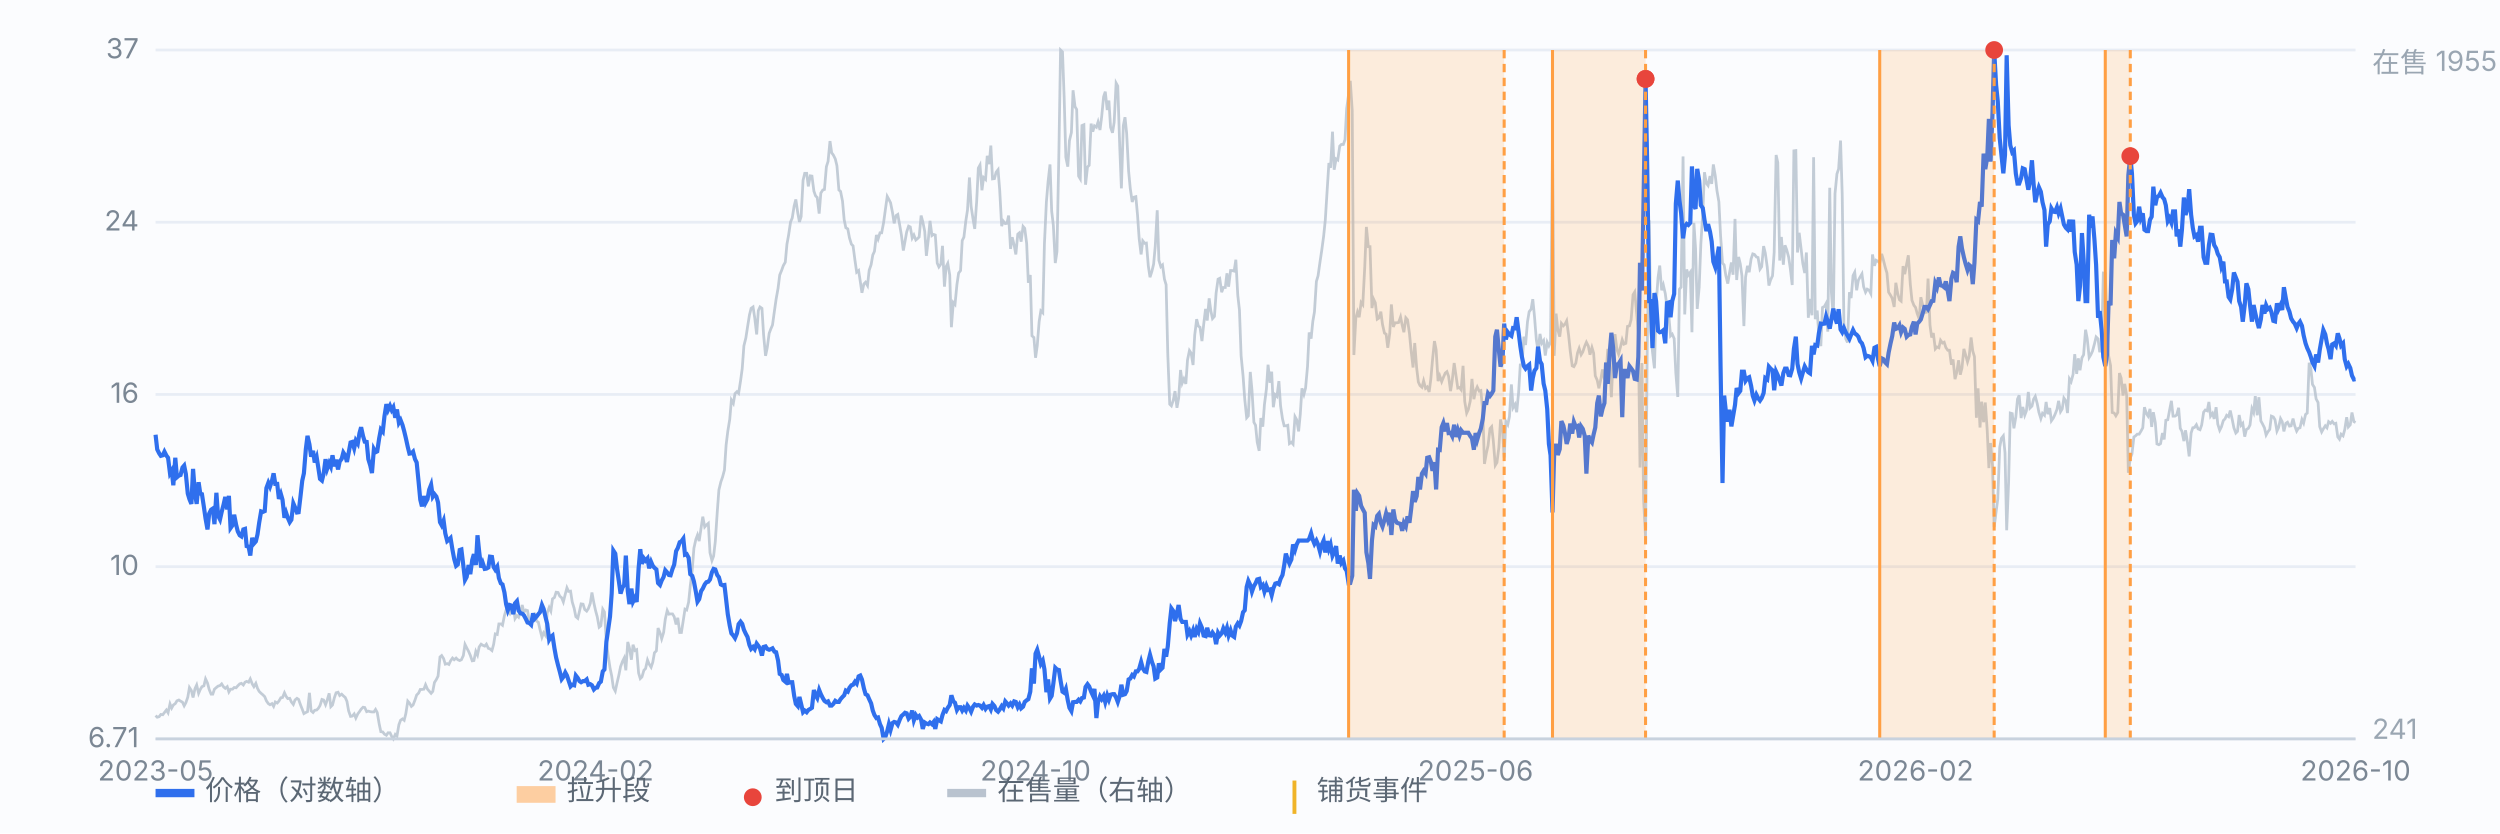
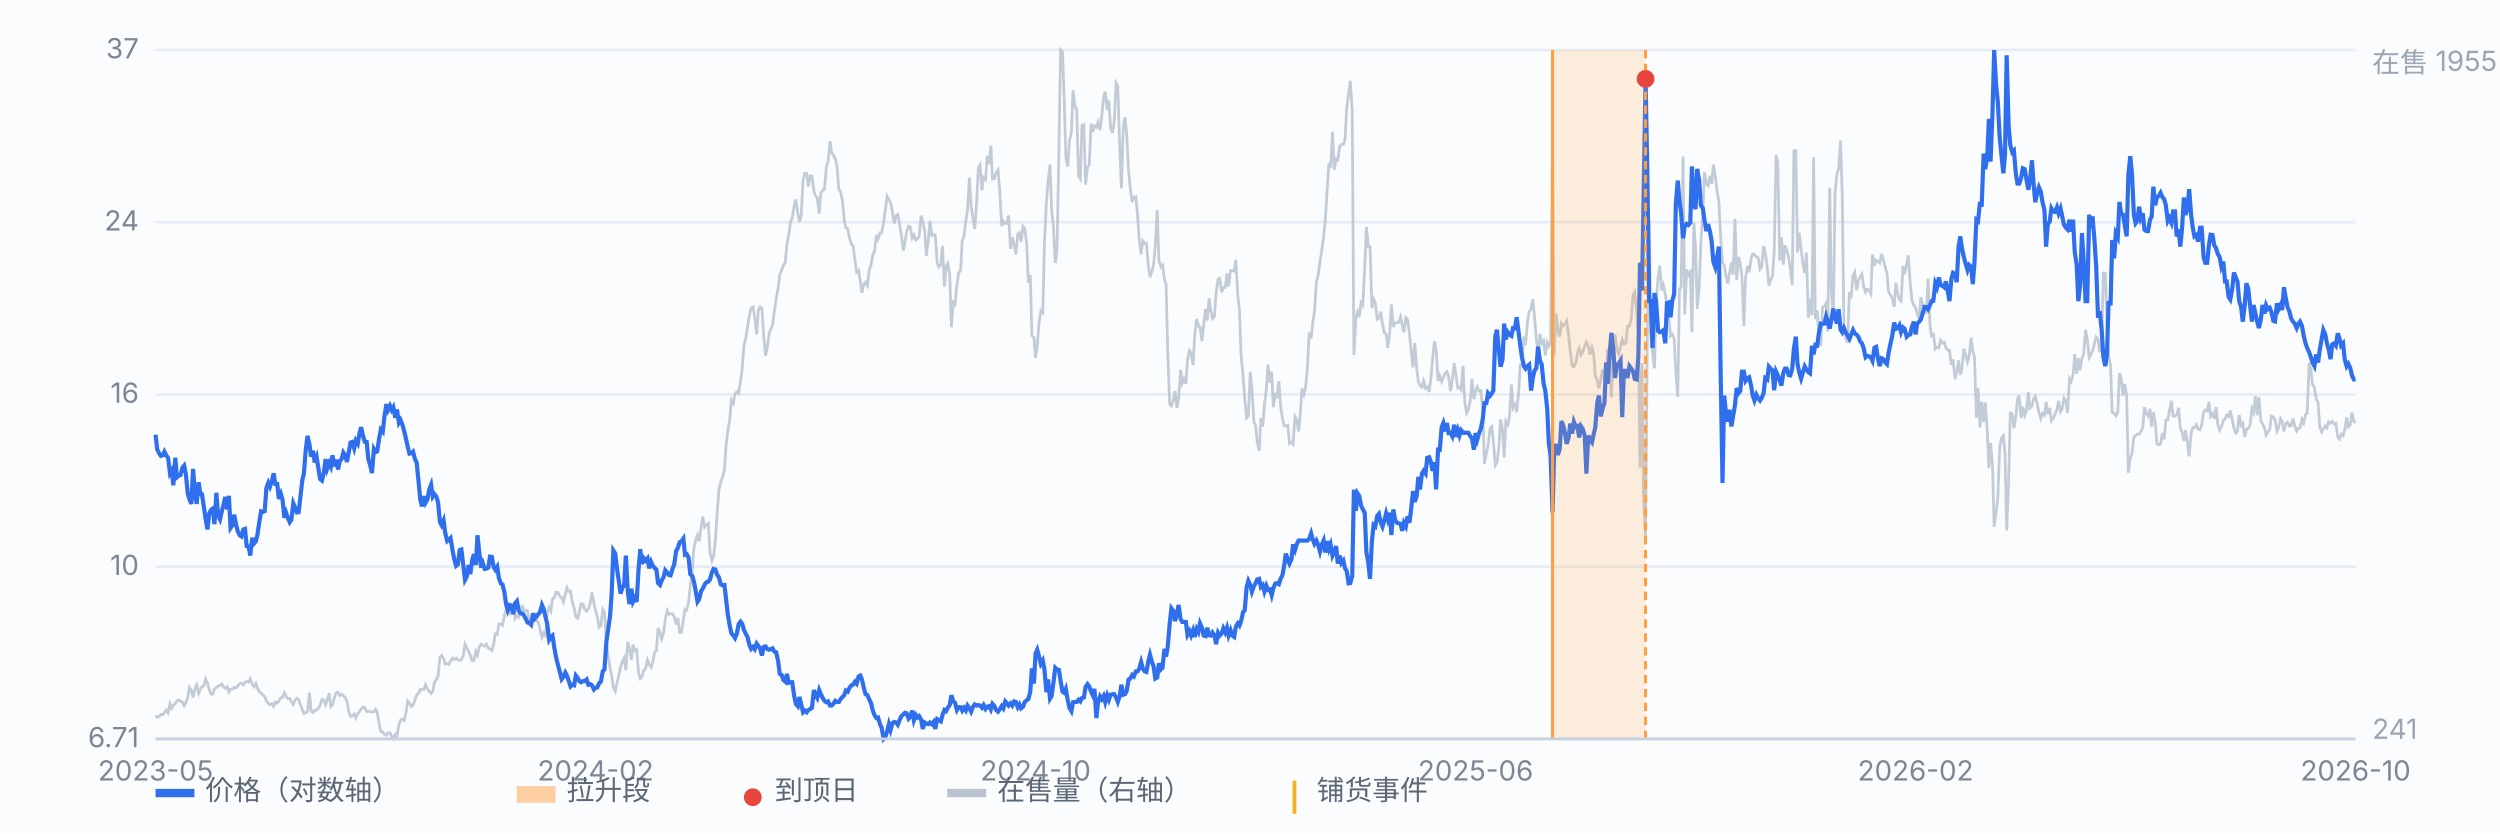
<svg xmlns="http://www.w3.org/2000/svg" viewBox="0 0 900 300" preserveAspectRatio="xMidYMid meet" style="width:100%;max-width:900px;height:auto;display:block" font-family="-apple-system,Segoe UI,Microsoft YaHei,sans-serif" font-size="10">
  <rect x="0" y="0" width="900" height="300" fill="#fbfcfe" />
  <line x1="56" y1="266.0" x2="848" y2="266.0" stroke="#e8edf5" stroke-width="1" />
  <text x="50" y="269.0" text-anchor="end" fill="#7b8794">6.71</text>
  <line x1="56" y1="204.0" x2="848" y2="204.0" stroke="#e8edf5" stroke-width="1" />
  <text x="50" y="207.0" text-anchor="end" fill="#7b8794">10</text>
  <line x1="56" y1="142.0" x2="848" y2="142.0" stroke="#e8edf5" stroke-width="1" />
  <text x="50" y="145.0" text-anchor="end" fill="#7b8794">16</text>
  <line x1="56" y1="80.0" x2="848" y2="80.0" stroke="#e8edf5" stroke-width="1" />
  <text x="50" y="83.0" text-anchor="end" fill="#7b8794">24</text>
  <line x1="56" y1="18.0" x2="848" y2="18.0" stroke="#e8edf5" stroke-width="1" />
  <text x="50" y="21.0" text-anchor="end" fill="#7b8794">37</text>
  <path d="M56.0 257.6 L56.6 258.2 L57.3 258.0 L57.9 257.2 L58.6 257.3 L59.2 256.5 L59.9 255.6 L60.5 256.6 L61.2 253.4 L61.8 254.9 L62.4 253.8 L63.1 253.3 L63.7 252.3 L64.4 252.0 L65.0 252.4 L65.7 252.8 L66.3 254.1 L66.9 253.0 L67.6 251.0 L68.2 247.5 L68.9 248.6 L69.5 251.1 L70.2 247.9 L70.8 246.6 L71.5 249.6 L72.1 248.2 L72.7 247.2 L73.4 246.9 L74.0 244.4 L74.7 245.9 L75.3 248.2 L76.0 249.9 L76.6 249.9 L77.2 248.1 L77.9 247.5 L78.5 247.0 L79.2 246.8 L79.8 246.2 L80.5 247.3 L81.1 247.8 L81.8 247.2 L82.4 249.1 L83.0 248.1 L83.7 248.1 L84.3 247.5 L85.0 247.6 L85.6 246.9 L86.3 246.2 L86.9 246.0 L87.6 246.6 L88.2 245.6 L88.8 245.3 L89.5 245.6 L90.1 244.4 L90.8 246.2 L91.4 247.2 L92.1 246.0 L92.7 247.8 L93.3 248.9 L94.0 249.6 L94.6 250.1 L95.3 250.8 L95.9 252.3 L96.6 253.3 L97.2 253.7 L97.9 253.3 L98.5 254.3 L99.1 252.7 L99.8 253.1 L100.4 252.4 L101.1 251.2 L101.7 251.1 L102.4 249.4 L103.0 250.7 L103.6 251.5 L104.3 251.4 L104.9 252.7 L105.6 253.6 L106.2 252.0 L106.9 251.4 L107.5 251.8 L108.2 253.8 L108.8 255.3 L109.4 256.9 L110.1 256.5 L110.7 256.2 L111.4 249.4 L112.0 255.9 L112.7 256.5 L113.3 255.7 L114.0 255.6 L114.6 255.0 L115.2 254.0 L115.9 251.8 L116.5 252.0 L117.2 253.7 L117.8 252.0 L118.5 249.6 L119.1 254.4 L119.7 253.8 L120.4 251.1 L121.0 249.4 L121.7 249.2 L122.3 250.4 L123.0 249.9 L123.6 250.5 L124.3 251.1 L124.9 252.5 L125.5 255.9 L126.2 257.9 L126.8 257.8 L127.5 257.0 L128.1 258.5 L128.8 257.0 L129.4 256.2 L130.0 255.3 L130.7 254.6 L131.3 254.7 L132.0 256.2 L132.6 256.0 L133.3 256.2 L133.9 256.3 L134.6 256.3 L135.2 255.4 L135.8 256.5 L136.5 260.6 L137.1 263.4 L137.8 263.5 L138.4 264.3 L139.1 264.7 L139.7 263.8 L140.4 263.8 L141.0 265.1 L141.6 266.0 L142.3 264.4 L142.9 265.0 L143.6 260.9 L144.2 259.3 L144.9 258.8 L145.5 259.3 L146.1 256.9 L146.8 252.4 L147.4 253.1 L148.1 254.3 L148.7 253.8 L149.4 252.0 L150.0 250.2 L150.7 249.5 L151.3 248.2 L151.9 248.2 L152.6 248.1 L153.2 246.5 L153.9 248.1 L154.5 248.8 L155.2 249.6 L155.8 248.9 L156.4 245.7 L157.1 244.6 L157.7 243.4 L158.4 236.5 L159.0 236.0 L159.7 237.1 L160.3 239.1 L161.0 238.9 L161.6 239.2 L162.2 237.9 L162.9 236.9 L163.5 237.5 L164.2 236.9 L164.8 237.5 L165.5 237.8 L166.1 237.5 L166.8 236.0 L167.4 232.0 L168.0 233.2 L168.7 234.5 L169.3 235.9 L170.0 237.9 L170.6 237.8 L171.3 234.5 L171.9 235.8 L172.5 232.9 L173.2 231.9 L173.8 232.3 L174.5 232.6 L175.1 231.9 L175.8 233.4 L176.4 233.6 L177.1 234.2 L177.7 232.0 L178.3 228.2 L179.0 228.4 L179.6 224.6 L180.3 224.6 L180.9 225.1 L181.6 221.6 L182.2 219.6 L182.8 220.1 L183.5 220.9 L184.1 218.8 L184.8 218.5 L185.4 222.7 L186.1 221.6 L186.7 222.2 L187.4 220.0 L188.0 217.8 L188.6 220.4 L189.3 219.6 L189.9 219.8 L190.6 224.0 L191.2 224.6 L191.9 222.3 L192.5 221.4 L193.2 223.6 L193.8 224.0 L194.4 226.6 L195.1 229.4 L195.7 227.8 L196.4 228.8 L197.0 220.6 L197.7 218.7 L198.3 220.0 L198.9 215.6 L199.6 215.1 L200.2 213.2 L200.9 213.3 L201.5 214.6 L202.2 215.2 L202.8 216.7 L203.5 213.9 L204.1 211.6 L204.7 212.9 L205.4 212.8 L206.0 216.7 L206.7 219.0 L207.3 222.0 L208.0 222.6 L208.6 220.1 L209.2 217.4 L209.9 217.5 L210.5 219.4 L211.2 220.0 L211.8 219.1 L212.5 217.2 L213.1 213.3 L213.8 217.1 L214.4 219.8 L215.0 222.0 L215.7 225.8 L216.3 225.3 L217.0 219.3 L217.6 220.3 L218.3 231.0 L218.9 235.8 L219.6 240.4 L220.2 243.3 L220.8 247.5 L221.5 248.8 L222.1 246.0 L222.8 243.0 L223.4 240.0 L224.1 238.1 L224.7 236.9 L225.3 241.3 L226.0 231.1 L226.6 233.3 L227.3 237.5 L227.9 232.1 L228.6 234.2 L229.2 233.9 L229.9 242.3 L230.5 244.3 L231.1 243.7 L231.8 241.3 L232.4 240.7 L233.1 237.6 L233.7 239.1 L234.4 240.2 L235.0 238.4 L235.6 235.0 L236.3 234.3 L236.9 226.1 L237.6 227.8 L238.2 230.0 L238.9 227.7 L239.5 222.9 L240.2 219.8 L240.8 221.1 L241.4 221.0 L242.1 221.0 L242.7 222.0 L243.4 224.8 L244.0 222.4 L244.7 227.7 L245.3 227.7 L246.0 223.2 L246.6 219.3 L247.2 219.6 L247.9 216.8 L248.5 210.9 L249.2 205.2 L249.8 197.4 L250.5 194.2 L251.1 192.6 L251.7 194.8 L252.4 190.0 L253.0 186.0 L253.7 189.7 L254.3 189.0 L255.0 188.4 L255.6 199.0 L256.3 201.8 L256.9 200.2 L257.5 195.0 L258.2 184.5 L258.8 176.4 L259.5 173.5 L260.1 171.8 L260.8 169.2 L261.4 160.2 L262.0 155.3 L262.7 151.0 L263.3 144.0 L264.0 145.2 L264.6 141.7 L265.3 141.0 L265.9 141.6 L266.6 137.1 L267.2 132.7 L267.8 124.5 L268.5 121.7 L269.1 117.8 L269.8 113.4 L270.4 111.0 L271.1 110.5 L271.7 114.4 L272.4 120.4 L273.0 111.8 L273.6 110.5 L274.3 111.0 L274.9 120.6 L275.6 128.1 L276.2 125.2 L276.9 120.0 L277.5 118.4 L278.1 117.0 L278.8 111.9 L279.4 107.7 L280.1 103.8 L280.7 99.0 L281.4 97.3 L282.0 95.6 L282.7 94.4 L283.3 87.9 L283.9 84.6 L284.6 79.9 L285.2 78.5 L285.9 74.1 L286.5 71.8 L287.2 76.7 L287.8 79.9 L288.4 78.0 L289.1 64.9 L289.7 62.4 L290.4 62.4 L291.0 67.1 L291.7 63.3 L292.3 63.4 L293.0 68.8 L293.6 70.5 L294.2 71.1 L294.9 76.9 L295.5 69.5 L296.2 68.4 L296.8 68.2 L297.5 60.0 L298.1 58.1 L298.8 50.8 L299.4 55.0 L300.0 55.8 L300.7 57.2 L301.3 59.7 L302.0 68.4 L302.6 68.9 L303.3 72.4 L303.9 79.1 L304.5 82.0 L305.2 82.4 L305.8 85.6 L306.5 87.9 L307.1 88.5 L307.8 93.8 L308.4 98.0 L309.1 97.4 L309.7 101.3 L310.3 105.4 L311.0 102.2 L311.6 101.6 L312.3 102.8 L312.9 97.3 L313.6 95.3 L314.2 91.8 L314.8 90.5 L315.5 84.6 L316.1 86.1 L316.8 83.8 L317.4 83.8 L318.1 80.1 L318.7 75.7 L319.4 70.7 L320.0 71.8 L320.6 73.0 L321.3 76.5 L321.9 80.4 L322.6 77.6 L323.2 77.2 L323.9 81.1 L324.5 84.6 L325.2 90.2 L325.8 86.9 L326.4 83.5 L327.1 81.4 L327.7 81.7 L328.4 85.7 L329.0 84.6 L329.7 86.4 L330.3 85.9 L330.9 85.3 L331.6 77.6 L332.2 79.8 L332.9 83.3 L333.5 92.1 L334.2 86.1 L334.8 79.5 L335.5 84.8 L336.1 84.4 L336.7 84.6 L337.4 94.7 L338.0 96.1 L338.7 95.1 L339.3 88.5 L340.0 103.2 L340.6 96.0 L341.2 94.8 L341.9 99.0 L342.5 117.8 L343.2 108.9 L343.8 109.6 L344.5 102.4 L345.1 98.3 L345.8 97.4 L346.4 86.6 L347.0 85.4 L347.7 79.5 L348.3 75.6 L349.0 63.9 L349.6 74.3 L350.3 78.9 L350.9 82.4 L351.6 72.5 L352.2 60.5 L352.8 59.4 L353.5 68.5 L354.1 63.9 L354.8 64.6 L355.4 56.1 L356.1 59.1 L356.7 52.4 L357.3 64.4 L358.0 64.3 L358.6 62.0 L359.3 61.1 L359.9 68.6 L360.6 81.4 L361.2 79.6 L361.9 80.5 L362.5 80.4 L363.1 77.6 L363.8 89.6 L364.4 85.4 L365.1 88.3 L365.7 91.6 L366.4 84.3 L367.0 83.8 L367.6 87.0 L368.3 81.5 L368.9 82.2 L369.6 87.7 L370.2 101.8 L370.9 99.0 L371.5 120.9 L372.2 121.5 L372.8 128.8 L373.4 124.5 L374.1 115.7 L374.7 111.9 L375.4 112.6 L376.0 87.6 L376.7 72.7 L377.3 65.5 L378.0 59.2 L378.6 76.0 L379.2 81.1 L379.9 94.7 L380.5 90.6 L381.2 54.9 L381.8 18.0 L382.5 18.7 L383.1 35.2 L383.7 56.6 L384.4 60.0 L385.0 50.6 L385.7 47.7 L386.3 32.5 L387.0 38.4 L387.6 39.4 L388.3 63.4 L388.9 64.4 L389.5 45.2 L390.2 44.9 L390.8 66.5 L391.5 60.1 L392.1 59.5 L392.8 44.5 L393.4 47.4 L394.0 45.3 L394.7 45.8 L395.3 43.9 L396.0 46.8 L396.6 42.0 L397.3 34.8 L397.9 33.0 L398.6 39.6 L399.2 36.2 L399.8 45.8 L400.5 47.8 L401.1 44.0 L401.8 29.9 L402.4 31.0 L403.1 52.7 L403.7 67.8 L404.4 45.2 L405.0 42.2 L405.6 48.1 L406.3 61.6 L406.9 67.9 L407.6 72.7 L408.2 71.0 L408.9 70.8 L409.5 77.3 L410.1 85.9 L410.8 91.6 L411.4 86.7 L412.1 87.6 L412.7 87.5 L413.4 95.8 L414.0 99.8 L414.7 97.6 L415.3 95.1 L415.9 88.5 L416.6 75.7 L417.2 93.7 L417.9 96.0 L418.5 95.4 L419.2 100.5 L419.8 102.5 L420.4 127.4 L421.1 145.5 L421.7 146.1 L422.4 144.0 L423.0 140.8 L423.7 146.8 L424.3 143.4 L425.0 133.2 L425.6 137.9 L426.2 136.4 L426.9 138.2 L427.5 129.6 L428.2 126.2 L428.8 127.1 L429.5 131.4 L430.1 120.6 L430.8 114.9 L431.4 117.4 L432.0 117.8 L432.7 122.8 L433.3 117.0 L434.0 111.2 L434.6 115.4 L435.3 107.4 L435.9 111.9 L436.5 114.7 L437.2 113.9 L437.8 105.5 L438.5 100.5 L439.1 100.2 L439.8 105.2 L440.4 103.5 L441.1 103.5 L441.7 98.4 L442.3 103.2 L443.0 97.4 L443.6 97.4 L444.3 97.6 L444.9 93.5 L445.6 106.3 L446.2 111.6 L446.8 128.1 L447.5 135.3 L448.1 143.6 L448.8 150.4 L449.4 149.7 L450.1 133.9 L450.7 140.4 L451.4 152.0 L452.0 153.1 L452.6 159.2 L453.3 162.3 L453.9 150.5 L454.6 153.6 L455.2 145.6 L455.9 140.1 L456.5 131.3 L457.2 137.8 L457.8 133.8 L458.4 146.6 L459.1 142.1 L459.7 142.7 L460.4 137.2 L461.0 146.1 L461.7 150.8 L462.3 153.3 L462.9 153.3 L463.6 153.1 L464.2 159.7 L464.9 159.2 L465.5 159.9 L466.2 150.0 L466.8 151.1 L467.5 155.3 L468.1 149.1 L468.7 139.8 L469.4 142.0 L470.0 139.7 L470.7 132.0 L471.3 119.7 L472.0 121.9 L472.6 115.8 L473.2 112.3 L473.9 101.3 L474.5 99.3 L475.2 94.3 L475.8 90.3 L476.5 85.1 L477.1 79.3 L477.8 68.1 L478.4 58.7 L479.0 60.4 L479.7 47.4 L480.3 61.1 L481.0 57.2 L481.6 57.6 L482.3 52.6 L482.9 52.0 L483.6 52.0 L484.2 50.3 L484.8 39.1 L485.5 33.9 L486.1 29.1 L486.8 39.8 L487.4 127.8 L488.1 114.5 L488.7 112.3 L489.3 114.2 L490.0 108.9 L490.6 109.7 L491.3 96.3 L491.9 81.7 L492.6 88.8 L493.2 88.8 L493.9 110.9 L494.5 107.7 L495.1 109.0 L495.8 114.9 L496.4 114.5 L497.1 112.2 L497.7 116.8 L498.4 119.9 L499.0 120.3 L499.6 125.2 L500.3 120.0 L500.9 109.6 L501.6 117.7 L502.2 116.2 L502.9 116.2 L503.5 116.1 L504.2 114.1 L504.8 117.1 L505.4 119.6 L506.1 114.4 L506.7 115.1 L507.4 120.0 L508.0 126.2 L508.7 132.3 L509.3 123.5 L510.0 132.5 L510.6 137.5 L511.2 138.8 L511.9 139.4 L512.5 137.1 L513.2 139.8 L513.8 139.3 L514.5 141.1 L515.1 136.4 L515.7 129.6 L516.4 122.8 L517.0 125.9 L517.7 137.2 L518.3 135.3 L519.0 137.4 L519.6 135.9 L520.3 134.3 L520.9 133.8 L521.5 135.5 L522.2 140.8 L522.8 136.9 L523.5 130.7 L524.1 134.8 L524.8 139.7 L525.4 139.5 L526.0 140.3 L526.7 131.7 L527.3 144.5 L528.0 148.7 L528.6 147.4 L529.3 144.3 L529.9 136.4 L530.6 143.7 L531.2 140.7 L531.8 139.3 L532.5 140.8 L533.1 140.6 L533.8 147.9 L534.4 167.0 L535.1 163.1 L535.7 160.4 L536.4 154.3 L537.0 153.6 L537.6 158.8 L538.3 167.5 L538.9 166.5 L539.6 161.0 L540.2 151.0 L540.9 154.6 L541.5 164.7 L542.1 151.7 L542.8 152.9 L543.4 150.0 L544.1 138.4 L544.7 146.8 L545.4 145.6 L546.0 148.4 L546.7 141.3 L547.3 131.4 L547.9 131.4 L548.6 121.2 L549.2 124.2 L549.9 115.8 L550.5 112.2 L551.2 111.3 L551.8 107.7 L552.4 113.8 L553.1 122.5 L553.7 126.2 L554.4 120.2 L555.0 123.6 L555.7 122.6 L556.3 128.0 L557.0 123.2 L557.6 124.5 L558.2 123.2 L558.9 51.9 L559.5 128.1 L560.2 112.9 L560.8 118.7 L561.5 121.2 L562.1 116.4 L562.8 117.3 L563.4 116.7 L564.0 115.5 L564.7 120.7 L565.3 126.5 L566.0 131.7 L566.6 132.0 L567.3 130.7 L567.9 127.1 L568.5 125.4 L569.2 127.7 L569.8 126.7 L570.5 124.6 L571.1 123.2 L571.8 124.6 L572.4 127.7 L573.1 125.1 L573.7 127.1 L574.3 135.3 L575.0 136.9 L575.6 139.8 L576.3 136.5 L576.9 133.0 L577.6 136.6 L578.2 134.2 L578.8 125.6 L579.5 131.7 L580.1 143.0 L580.8 127.2 L581.4 120.3 L582.1 125.9 L582.7 127.5 L583.4 124.8 L584.0 122.3 L584.6 123.9 L585.3 123.6 L585.9 117.5 L586.6 117.3 L587.2 115.1 L587.9 106.1 L588.5 105.1 L589.2 112.8 L589.8 119.6 L590.4 168.3 L591.1 130.7 L591.7 179.9 L592.4 193.2 L593.0 125.4 L593.7 79.3 L594.3 119.6 L594.9 126.7 L595.6 132.6 L596.2 109.6 L596.9 99.9 L597.5 95.6 L598.2 104.5 L598.8 102.6 L599.5 105.7 L600.1 110.3 L600.7 112.9 L601.4 120.9 L602.0 120.3 L602.7 121.9 L603.3 134.3 L604.0 142.9 L604.6 104.1 L605.2 103.4 L605.9 56.3 L606.5 113.2 L607.2 97.0 L607.8 99.0 L608.5 98.0 L609.1 119.6 L609.8 80.2 L610.4 89.5 L611.0 111.2 L611.7 103.4 L612.3 87.9 L613.0 76.7 L613.6 62.0 L614.3 66.0 L614.9 66.8 L615.6 63.4 L616.2 66.2 L616.8 59.2 L617.5 63.3 L618.1 68.6 L618.8 72.7 L619.4 84.8 L620.1 94.7 L620.7 95.4 L621.3 99.2 L622.0 102.1 L622.6 98.4 L623.3 94.5 L623.9 98.9 L624.6 78.8 L625.2 100.8 L625.9 92.5 L626.5 95.0 L627.1 99.3 L627.8 117.4 L628.4 99.8 L629.1 95.7 L629.7 98.0 L630.4 93.2 L631.0 91.4 L631.6 91.6 L632.3 92.5 L632.9 92.7 L633.6 96.9 L634.2 96.0 L634.9 88.6 L635.5 91.1 L636.2 96.1 L636.8 102.8 L637.4 100.8 L638.1 99.3 L638.7 90.9 L639.4 55.8 L640.0 58.5 L640.7 93.8 L641.3 85.3 L642.0 95.3 L642.6 88.3 L643.2 89.9 L643.9 92.5 L644.5 96.6 L645.2 102.6 L645.8 54.3 L646.5 54.2 L647.1 90.9 L647.7 83.8 L648.4 89.6 L649.0 94.8 L649.7 98.3 L650.3 90.9 L651.0 114.4 L651.6 107.6 L652.3 113.5 L652.9 56.6 L653.5 114.9 L654.2 111.8 L654.8 121.2 L655.5 124.6 L656.1 110.7 L656.8 110.3 L657.4 109.2 L658.0 119.4 L658.7 67.6 L659.3 105.2 L660.0 114.4 L660.6 69.7 L661.3 62.6 L661.9 60.8 L662.6 50.6 L663.2 70.2 L663.8 116.5 L664.5 122.0 L665.1 123.3 L665.8 105.2 L666.4 107.3 L667.1 99.2 L667.7 98.0 L668.4 104.5 L669.0 100.9 L669.6 99.8 L670.3 98.6 L670.9 103.2 L671.6 105.2 L672.2 104.1 L672.9 104.5 L673.5 105.7 L674.1 91.6 L674.8 95.7 L675.4 93.7 L676.1 94.1 L676.7 94.7 L677.4 91.4 L678.0 93.5 L678.7 96.3 L679.3 98.3 L679.9 105.2 L680.6 106.3 L681.2 107.4 L681.9 110.5 L682.5 101.8 L683.2 105.8 L683.8 107.9 L684.4 108.4 L685.1 95.8 L685.7 98.7 L686.4 95.0 L687.0 91.9 L687.7 102.2 L688.3 108.1 L689.0 109.9 L689.6 110.7 L690.2 112.9 L690.9 114.8 L691.5 107.0 L692.2 110.0 L692.8 111.3 L693.5 112.8 L694.1 100.3 L694.8 117.1 L695.4 121.5 L696.0 119.9 L696.7 125.6 L697.3 124.9 L698.0 125.2 L698.6 122.5 L699.3 123.5 L699.9 123.2 L700.5 125.1 L701.2 126.1 L701.8 126.1 L702.5 131.3 L703.1 129.4 L703.8 136.5 L704.4 134.2 L705.1 129.7 L705.7 134.9 L706.3 132.5 L707.0 125.6 L707.6 127.7 L708.3 130.3 L708.9 128.3 L709.6 121.5 L710.2 126.4 L710.8 128.4 L711.5 150.4 L712.1 139.8 L712.8 153.9 L713.4 144.6 L714.1 152.0 L714.7 144.9 L715.4 155.0 L716.0 168.5 L716.6 159.5 L717.3 167.5 L717.9 189.7 L718.6 184.2 L719.2 179.6 L719.9 161.0 L720.5 157.8 L721.2 156.9 L721.8 163.0 L722.4 190.9 L723.1 173.5 L723.7 148.7 L724.4 148.9 L725.0 154.2 L725.7 150.1 L726.3 143.7 L726.9 142.3 L727.6 150.5 L728.2 146.5 L728.9 149.5 L729.5 147.9 L730.2 141.1 L730.8 146.9 L731.5 146.2 L732.1 143.7 L732.7 142.7 L733.4 145.3 L734.0 148.4 L734.7 150.7 L735.3 148.8 L736.0 149.5 L736.6 144.7 L737.2 149.1 L737.9 146.9 L738.5 151.5 L739.2 150.5 L739.8 149.2 L740.5 147.4 L741.1 144.3 L741.8 148.2 L742.4 147.2 L743.0 143.3 L743.7 144.3 L744.3 148.7 L745.0 136.4 L745.6 137.4 L746.3 134.8 L746.9 127.5 L747.6 134.6 L748.2 129.0 L748.8 133.3 L749.5 128.8 L750.1 127.7 L750.8 118.7 L751.4 121.9 L752.1 128.7 L752.7 127.7 L753.3 126.4 L754.0 123.8 L754.6 121.3 L755.3 122.0 L755.9 126.8 L756.6 123.8 L757.2 98.3 L757.9 98.4 L758.5 116.0 L759.1 128.1 L759.8 131.6 L760.4 148.5 L761.1 148.7 L761.7 149.7 L762.4 148.5 L763.0 134.3 L763.6 136.1 L764.3 142.4 L764.9 138.2 L765.6 142.4 L766.2 170.2 L766.9 164.9 L767.5 163.4 L768.2 157.3 L768.8 156.9 L769.4 156.3 L770.1 156.3 L770.7 155.3 L771.4 154.0 L772.0 146.6 L772.7 148.9 L773.3 149.8 L774.0 147.2 L774.6 153.7 L775.2 148.4 L775.9 152.1 L776.5 159.8 L777.2 160.1 L777.8 159.7 L778.5 155.9 L779.1 158.2 L779.7 151.3 L780.4 151.1 L781.0 147.9 L781.7 144.3 L782.3 149.8 L783.0 149.8 L783.6 149.4 L784.3 146.8 L784.9 154.2 L785.5 155.3 L786.2 158.8 L786.8 154.9 L787.5 159.4 L788.1 164.3 L788.8 155.9 L789.4 154.0 L790.0 153.9 L790.7 152.9 L791.3 154.4 L792.0 154.7 L792.6 153.0 L793.3 148.4 L793.9 147.6 L794.6 147.9 L795.2 144.7 L795.8 149.8 L796.5 148.8 L797.1 150.8 L797.8 146.6 L798.4 152.7 L799.1 154.9 L799.7 153.7 L800.4 151.4 L801.0 150.8 L801.6 149.5 L802.3 150.0 L802.9 147.8 L803.6 151.0 L804.2 154.0 L804.9 155.9 L805.5 155.3 L806.1 149.4 L806.8 153.1 L807.4 152.4 L808.1 157.2 L808.7 154.6 L809.4 154.2 L810.0 153.0 L810.7 147.1 L811.3 148.5 L811.9 142.6 L812.6 149.5 L813.2 143.0 L813.9 151.5 L814.5 152.6 L815.2 154.0 L815.8 156.6 L816.4 155.5 L817.1 154.6 L817.7 149.8 L818.4 150.1 L819.0 151.1 L819.7 155.2 L820.3 153.9 L821.0 150.7 L821.6 151.8 L822.2 155.3 L822.9 152.4 L823.5 152.0 L824.2 153.4 L824.8 153.3 L825.5 150.7 L826.1 153.3 L826.8 155.2 L827.4 154.2 L828.0 154.0 L828.7 151.0 L829.3 152.3 L830.0 149.2 L830.6 148.7 L831.3 130.6 L831.9 132.7 L832.5 138.4 L833.2 139.5 L833.8 143.6 L834.5 144.9 L835.1 153.6 L835.8 155.5 L836.4 154.4 L837.1 153.3 L837.7 154.0 L838.3 151.8 L839.0 152.4 L839.6 151.7 L840.3 152.6 L840.9 152.4 L841.6 157.3 L842.2 158.1 L842.8 156.3 L843.5 156.9 L844.1 154.7 L844.8 150.2 L845.4 153.7 L846.1 152.9 L846.7 148.5 L847.4 151.8 L848.0 152.1" fill="none" stroke="#b9c3cf" stroke-width="1" opacity="0.85" />
  <text x="854" y="26" fill="#9aa6b2">在售 1955</text>
  <text x="854" y="266" fill="#9aa6b2">241</text>
  <path d="M56.0 156.5 L56.6 161.8 L57.3 163.2 L57.9 164.1 L58.6 163.9 L59.2 162.6 L59.9 164.0 L60.5 164.8 L61.2 170.4 L61.8 169.4 L62.4 174.7 L63.1 164.8 L63.7 171.8 L64.4 171.2 L65.0 171.0 L65.7 168.3 L66.3 167.6 L66.9 170.6 L67.6 177.7 L68.2 179.7 L68.9 181.4 L69.5 168.8 L70.2 177.8 L70.8 181.4 L71.5 173.6 L72.1 177.7 L72.7 177.9 L73.4 182.5 L74.0 186.7 L74.7 190.6 L75.3 184.9 L76.0 183.5 L76.6 183.1 L77.2 188.7 L77.9 177.4 L78.5 185.6 L79.2 187.0 L79.8 184.3 L80.5 181.6 L81.1 178.9 L81.8 183.4 L82.4 178.5 L83.0 190.1 L83.7 189.1 L84.3 185.3 L85.0 188.9 L85.6 191.3 L86.3 192.7 L86.9 193.1 L87.6 190.6 L88.2 190.4 L88.8 196.6 L89.5 196.8 L90.1 200.0 L90.8 193.6 L91.4 195.7 L92.1 194.9 L92.7 192.4 L93.3 188.2 L94.0 184.1 L94.6 184.3 L95.3 184.0 L95.9 175.7 L96.6 173.8 L97.2 175.2 L97.9 173.1 L98.5 170.4 L99.1 174.2 L99.8 174.2 L100.4 179.6 L101.1 177.8 L101.7 179.9 L102.4 186.4 L103.0 184.6 L103.6 186.4 L104.3 188.0 L104.9 187.1 L105.6 181.2 L106.2 182.6 L106.9 184.5 L107.5 184.4 L108.2 178.5 L108.8 173.1 L109.4 170.4 L110.1 161.7 L110.7 156.9 L111.4 160.0 L112.0 164.4 L112.7 162.3 L113.3 166.5 L114.0 164.6 L114.6 168.4 L115.2 172.4 L115.9 173.0 L116.5 170.6 L117.2 165.3 L117.8 168.7 L118.5 166.7 L119.1 168.0 L119.7 163.9 L120.4 167.9 L121.0 165.5 L121.7 169.0 L122.3 166.1 L123.0 165.2 L123.6 162.9 L124.3 164.0 L124.9 166.3 L125.5 163.1 L126.2 159.3 L126.8 159.1 L127.5 161.4 L128.1 158.6 L128.8 159.7 L129.4 156.0 L130.0 153.8 L130.7 157.0 L131.3 159.0 L132.0 159.1 L132.6 165.3 L133.3 167.6 L133.9 170.3 L134.6 161.7 L135.2 162.8 L135.8 162.5 L136.5 157.8 L137.1 154.6 L137.8 155.4 L138.4 149.9 L139.1 145.5 L139.7 147.6 L140.4 146.1 L141.0 147.6 L141.6 146.6 L142.3 150.4 L142.9 147.4 L143.6 152.2 L144.2 151.2 L144.9 153.0 L145.5 155.2 L146.1 157.7 L146.8 160.9 L147.4 163.3 L148.1 163.2 L148.7 162.6 L149.4 165.3 L150.0 166.5 L150.7 173.5 L151.3 179.9 L151.9 182.3 L152.6 178.6 L153.2 181.0 L153.9 179.7 L154.5 176.3 L155.2 174.5 L155.8 178.8 L156.4 177.9 L157.1 178.8 L157.7 180.9 L158.4 188.0 L159.0 189.1 L159.7 187.4 L160.3 192.0 L161.0 194.8 L161.6 194.3 L162.2 193.7 L162.9 198.0 L163.5 201.2 L164.2 203.7 L164.8 203.2 L165.5 198.0 L166.1 197.8 L166.8 203.6 L167.4 208.8 L168.0 207.7 L168.7 203.4 L169.3 206.7 L170.0 201.6 L170.6 199.5 L171.3 203.4 L171.9 192.7 L172.5 198.6 L173.2 204.3 L173.8 202.7 L174.5 204.8 L175.1 204.7 L175.8 204.3 L176.4 200.4 L177.1 200.5 L177.7 204.1 L178.3 205.1 L179.0 204.0 L179.6 208.1 L180.3 210.0 L180.9 210.4 L181.6 213.3 L182.2 217.5 L182.8 219.7 L183.5 217.8 L184.1 218.0 L184.8 221.1 L185.4 217.2 L186.1 216.4 L186.7 219.8 L187.4 220.8 L188.0 220.9 L188.6 221.5 L189.3 222.8 L189.9 224.1 L190.6 224.3 L191.2 224.9 L191.9 220.8 L192.5 222.7 L193.2 221.9 L193.8 221.1 L194.4 220.4 L195.1 217.8 L195.7 219.2 L196.4 222.2 L197.0 224.6 L197.7 230.3 L198.3 229.3 L198.9 228.8 L199.6 233.4 L200.2 236.7 L200.9 239.5 L201.5 241.7 L202.2 244.5 L202.8 243.7 L203.5 242.1 L204.1 243.2 L204.7 245.0 L205.4 247.1 L206.0 246.5 L206.7 246.7 L207.3 243.2 L208.0 244.1 L208.6 245.2 L209.2 245.6 L209.9 245.2 L210.5 245.2 L211.2 244.6 L211.8 246.5 L212.5 246.3 L213.1 246.7 L213.8 248.2 L214.4 247.6 L215.0 247.5 L215.7 245.9 L216.3 245.4 L217.0 241.7 L217.6 241.0 L218.3 231.0 L218.9 226.9 L219.6 222.0 L220.2 213.7 L220.8 198.2 L221.5 199.3 L222.1 204.6 L222.8 209.3 L223.4 213.7 L224.1 211.5 L224.7 210.6 L225.3 200.0 L226.0 212.8 L226.6 217.5 L227.3 211.9 L227.9 216.6 L228.6 215.2 L229.2 216.7 L229.9 204.6 L230.5 197.7 L231.1 203.0 L231.8 201.0 L232.4 201.8 L233.1 201.0 L233.7 204.6 L234.4 202.3 L235.0 203.7 L235.6 204.4 L236.3 205.0 L236.9 209.9 L237.6 210.6 L238.2 209.0 L238.9 207.7 L239.5 205.3 L240.2 206.1 L240.8 207.0 L241.4 207.1 L242.1 204.8 L242.7 203.3 L243.4 198.4 L244.0 197.3 L244.7 195.2 L245.3 194.9 L246.0 193.9 L246.6 199.7 L247.2 199.5 L247.9 200.8 L248.5 206.7 L249.2 207.3 L249.8 209.3 L250.5 213.0 L251.1 216.6 L251.7 215.7 L252.4 212.8 L253.0 211.9 L253.7 210.4 L254.3 209.6 L255.0 209.4 L255.6 208.6 L256.3 206.0 L256.9 204.8 L257.5 205.0 L258.2 207.0 L258.8 207.8 L259.5 210.4 L260.1 210.7 L260.8 210.6 L261.4 215.8 L262.0 221.1 L262.7 225.2 L263.3 228.0 L264.0 228.8 L264.6 229.7 L265.3 228.0 L265.9 224.7 L266.6 223.8 L267.2 224.6 L267.8 226.7 L268.5 228.2 L269.1 229.3 L269.8 232.2 L270.4 233.6 L271.1 232.9 L271.7 233.7 L272.4 231.7 L273.0 232.5 L273.6 233.4 L274.3 236.0 L274.9 232.9 L275.6 232.7 L276.2 233.6 L276.9 233.9 L277.5 233.7 L278.1 233.4 L278.8 234.6 L279.4 234.8 L280.1 237.8 L280.7 242.6 L281.4 243.0 L282.0 244.8 L282.7 245.4 L283.3 242.6 L283.9 245.8 L284.6 245.6 L285.2 245.6 L285.9 250.5 L286.5 253.4 L287.2 254.2 L287.8 250.9 L288.4 253.4 L289.1 256.4 L289.7 255.8 L290.4 256.4 L291.0 255.6 L291.7 255.2 L292.3 254.8 L293.0 248.4 L293.6 250.3 L294.2 251.3 L294.9 248.4 L295.5 249.9 L296.2 251.3 L296.8 252.3 L297.5 252.8 L298.1 252.5 L298.8 254.0 L299.4 254.0 L300.0 253.4 L300.7 252.3 L301.3 252.7 L302.0 252.7 L302.6 251.7 L303.3 250.9 L303.9 250.3 L304.5 248.6 L305.2 249.0 L305.8 247.6 L306.5 246.7 L307.1 246.5 L307.8 245.4 L308.4 246.1 L309.1 243.5 L309.7 243.2 L310.3 244.6 L311.0 247.8 L311.6 249.9 L312.3 250.3 L312.9 251.7 L313.6 253.2 L314.2 255.8 L314.8 257.4 L315.5 258.5 L316.1 258.3 L316.8 260.7 L317.4 262.0 L318.1 266.0 L318.7 265.4 L319.4 263.2 L320.0 260.7 L320.6 262.8 L321.3 260.3 L321.9 259.9 L322.6 260.1 L323.2 260.9 L323.9 259.1 L324.5 257.8 L325.2 257.2 L325.8 256.6 L326.4 256.8 L327.1 258.7 L327.7 258.0 L328.4 255.8 L329.0 259.3 L329.7 257.4 L330.3 258.3 L330.9 257.8 L331.6 259.1 L332.2 262.4 L332.9 260.1 L333.5 260.5 L334.2 260.7 L334.8 260.1 L335.5 260.7 L336.1 259.9 L336.7 262.4 L337.4 258.9 L338.0 259.3 L338.7 259.7 L339.3 257.4 L340.0 255.6 L340.6 256.0 L341.2 254.8 L341.9 253.8 L342.5 250.3 L343.2 252.5 L343.8 253.0 L344.5 255.6 L345.1 254.6 L345.8 254.6 L346.4 255.8 L347.0 254.8 L347.7 255.8 L348.3 254.0 L349.0 255.0 L349.6 256.2 L350.3 254.4 L350.9 253.6 L351.6 254.0 L352.2 253.8 L352.8 254.0 L353.5 254.8 L354.1 253.8 L354.8 255.2 L355.4 254.4 L356.1 254.2 L356.7 255.4 L357.3 253.4 L358.0 254.2 L358.6 255.6 L359.3 256.2 L359.9 255.4 L360.6 254.2 L361.2 255.0 L361.9 252.5 L362.5 253.2 L363.1 254.0 L363.8 253.2 L364.4 254.0 L365.1 252.5 L365.7 252.7 L366.4 254.6 L367.0 253.6 L367.6 255.0 L368.3 254.4 L368.9 252.7 L369.6 252.1 L370.2 251.7 L370.9 249.0 L371.5 240.6 L372.2 246.1 L372.8 235.3 L373.4 233.9 L374.1 236.5 L374.7 239.0 L375.4 237.8 L376.0 241.0 L376.7 249.2 L377.3 244.6 L378.0 251.5 L378.6 250.5 L379.2 246.1 L379.9 240.4 L380.5 241.0 L381.2 241.2 L381.8 245.0 L382.5 249.0 L383.1 249.4 L383.7 248.0 L384.4 252.1 L385.0 254.8 L385.7 256.0 L386.3 252.8 L387.0 252.7 L387.6 252.7 L388.3 251.9 L388.9 252.5 L389.5 251.3 L390.2 251.1 L390.8 247.3 L391.5 246.3 L392.1 247.1 L392.8 249.0 L393.4 250.3 L394.0 248.0 L394.7 258.5 L395.3 252.7 L396.0 250.7 L396.6 251.7 L397.3 250.5 L397.9 252.8 L398.6 250.3 L399.2 251.9 L399.8 250.1 L400.5 249.9 L401.1 249.9 L401.8 251.1 L402.4 252.7 L403.1 250.5 L403.7 246.5 L404.4 250.1 L405.0 249.9 L405.6 248.8 L406.3 244.6 L406.9 244.3 L407.6 243.0 L408.2 243.5 L408.9 241.7 L409.5 241.7 L410.1 240.8 L410.8 238.3 L411.4 240.6 L412.1 241.7 L412.7 241.9 L413.4 238.1 L414.0 235.7 L414.7 238.3 L415.3 239.9 L415.9 244.3 L416.6 243.9 L417.2 238.8 L417.9 241.0 L418.5 240.4 L419.2 233.6 L419.8 236.4 L420.4 232.7 L421.1 224.4 L421.7 219.0 L422.4 220.0 L423.0 223.6 L423.7 220.9 L424.3 217.8 L425.0 222.8 L425.6 223.9 L426.2 223.9 L426.9 223.9 L427.5 228.5 L428.2 227.2 L428.8 228.8 L429.5 226.9 L430.1 229.3 L430.8 226.4 L431.4 227.5 L432.0 224.4 L432.7 226.0 L433.3 228.8 L434.0 229.0 L434.6 226.0 L435.3 228.7 L435.9 228.8 L436.5 227.7 L437.2 228.7 L437.8 231.9 L438.5 227.8 L439.1 228.8 L439.8 228.0 L440.4 226.2 L441.1 227.7 L441.7 226.0 L442.3 228.8 L443.0 226.9 L443.6 228.8 L444.3 229.3 L444.9 225.6 L445.6 224.4 L446.2 225.2 L446.8 223.6 L447.5 220.4 L448.1 219.7 L448.8 211.3 L449.4 209.1 L450.1 210.6 L450.7 213.0 L451.4 211.0 L452.0 210.0 L452.6 208.6 L453.3 208.4 L453.9 211.3 L454.6 210.6 L455.2 213.0 L455.9 210.9 L456.5 212.4 L457.2 212.2 L457.8 214.3 L458.4 211.8 L459.1 210.1 L459.7 209.9 L460.4 210.3 L461.0 208.4 L461.7 207.0 L462.3 203.6 L462.9 199.3 L463.6 201.4 L464.2 202.9 L464.9 201.4 L465.5 196.0 L466.2 198.0 L466.8 196.0 L467.5 194.6 L468.1 194.6 L468.7 194.6 L469.4 194.6 L470.0 194.6 L470.7 194.6 L471.3 194.0 L472.0 192.0 L472.6 194.3 L473.2 195.8 L473.9 194.6 L474.5 196.0 L475.2 198.6 L475.8 196.2 L476.5 194.6 L477.1 198.9 L477.8 194.8 L478.4 197.6 L479.0 196.0 L479.7 200.1 L480.3 198.8 L481.0 196.6 L481.6 202.9 L482.3 200.0 L482.9 202.7 L483.6 201.8 L484.2 204.6 L484.8 205.5 L485.5 210.0 L486.1 209.9 L486.8 207.3 L487.4 176.3 L488.1 183.9 L488.7 177.6 L489.3 178.5 L490.0 182.1 L490.6 183.3 L491.3 184.6 L491.9 198.8 L492.6 202.7 L493.2 208.4 L493.9 194.6 L494.5 189.0 L495.1 189.5 L495.8 185.7 L496.4 185.0 L497.1 188.2 L497.7 189.6 L498.4 187.2 L499.0 184.8 L499.6 187.0 L500.3 184.6 L500.9 192.6 L501.6 183.4 L502.2 187.0 L502.9 188.2 L503.5 188.4 L504.2 188.6 L504.8 191.1 L505.4 188.2 L506.1 189.5 L506.7 185.9 L507.4 188.2 L508.0 183.4 L508.7 176.8 L509.3 180.7 L510.0 178.6 L510.6 171.7 L511.2 176.2 L511.9 170.5 L512.5 169.5 L513.2 170.5 L513.8 164.8 L514.5 164.6 L515.1 166.2 L515.7 169.5 L516.4 166.4 L517.0 176.2 L517.7 161.9 L518.3 162.0 L519.0 153.8 L519.6 152.3 L520.3 155.3 L520.9 152.3 L521.5 155.9 L522.2 155.8 L522.8 157.0 L523.5 152.9 L524.1 157.3 L524.8 154.8 L525.4 156.8 L526.0 154.9 L526.7 155.8 L527.3 155.8 L528.0 155.8 L528.6 155.8 L529.3 157.0 L529.9 157.8 L530.6 161.9 L531.2 155.9 L531.8 158.3 L532.5 155.9 L533.1 154.3 L533.8 150.8 L534.4 145.1 L535.1 145.1 L535.7 141.6 L536.4 142.5 L537.0 141.7 L537.6 140.6 L538.3 121.2 L538.9 118.7 L539.6 126.2 L540.2 132.0 L540.9 129.5 L541.5 116.5 L542.1 122.2 L542.8 119.6 L543.4 120.4 L544.1 120.9 L544.7 118.1 L545.4 118.2 L546.0 114.2 L546.7 119.6 L547.3 124.5 L547.9 128.5 L548.6 131.8 L549.2 132.7 L549.9 131.8 L550.5 131.3 L551.2 140.6 L551.8 136.1 L552.4 133.5 L553.1 132.5 L553.7 124.8 L554.4 130.0 L555.0 131.1 L555.7 138.1 L556.3 140.6 L557.0 147.3 L557.6 159.8 L558.2 163.9 L558.9 184.5 L559.5 163.5 L560.2 159.8 L560.8 163.8 L561.5 161.7 L562.1 151.6 L562.8 153.2 L563.4 156.0 L564.0 159.8 L564.7 157.5 L565.3 152.5 L566.0 156.1 L566.6 151.9 L567.3 153.7 L567.9 153.4 L568.5 157.5 L569.2 153.5 L569.8 154.4 L570.5 156.9 L571.1 170.5 L571.8 156.8 L572.4 158.4 L573.1 159.3 L573.7 156.4 L574.3 153.9 L575.0 145.1 L575.6 142.4 L576.3 149.9 L576.9 147.2 L577.6 145.1 L578.2 130.5 L578.8 138.2 L579.5 126.9 L580.1 119.8 L580.8 125.9 L581.4 136.1 L582.1 131.2 L582.7 131.0 L583.4 129.8 L584.0 150.2 L584.6 133.5 L585.3 133.5 L585.9 136.1 L586.6 131.8 L587.2 132.6 L587.9 133.6 L588.5 136.4 L589.2 136.6 L589.8 128.5 L590.4 94.6 L591.1 104.6 L591.7 70.5 L592.4 28.4 L593.0 59.8 L593.7 108.4 L594.3 108.4 L594.9 125.3 L595.6 105.5 L596.2 108.4 L596.9 119.1 L597.5 119.6 L598.2 119.4 L598.8 118.9 L599.5 123.6 L600.1 109.1 L600.7 108.9 L601.4 114.2 L602.0 108.4 L602.7 105.8 L603.3 73.3 L604.0 65.0 L604.6 72.2 L605.2 76.7 L605.9 85.8 L606.5 81.5 L607.2 80.6 L607.8 81.0 L608.5 80.2 L609.1 59.9 L609.8 73.9 L610.4 75.2 L611.0 60.8 L611.7 65.0 L612.3 73.9 L613.0 74.9 L613.6 79.1 L614.3 83.2 L614.9 80.7 L615.6 83.4 L616.2 86.9 L616.8 94.2 L617.5 96.2 L618.1 92.8 L618.8 88.8 L619.4 131.8 L620.1 173.9 L620.7 142.4 L621.3 148.0 L622.0 151.8 L622.6 147.5 L623.3 153.5 L623.9 149.9 L624.6 145.8 L625.2 139.7 L625.9 141.5 L626.5 140.7 L627.1 133.8 L627.8 133.8 L628.4 137.1 L629.1 136.1 L629.7 135.8 L630.4 138.9 L631.0 142.5 L631.6 144.2 L632.3 142.1 L632.9 143.3 L633.6 144.2 L634.2 143.3 L634.9 141.5 L635.5 136.1 L636.2 136.6 L636.8 132.0 L637.4 132.7 L638.1 133.3 L638.7 140.5 L639.4 133.8 L640.0 135.1 L640.7 137.0 L641.3 138.8 L642.0 134.3 L642.6 132.7 L643.2 132.7 L643.9 135.0 L644.5 135.1 L645.2 132.7 L645.8 125.6 L646.5 121.2 L647.1 131.0 L647.7 134.0 L648.4 136.3 L649.0 134.2 L649.7 131.9 L650.3 133.0 L651.0 134.0 L651.6 134.4 L652.3 124.5 L652.9 127.6 L653.5 124.2 L654.2 124.4 L654.8 119.9 L655.5 116.5 L656.1 116.6 L656.8 116.5 L657.4 113.9 L658.0 115.8 L658.7 118.3 L659.3 115.0 L660.0 111.1 L660.6 114.2 L661.3 116.5 L661.9 111.3 L662.6 118.6 L663.2 119.6 L663.8 118.1 L664.5 119.7 L665.1 120.8 L665.8 122.0 L666.4 120.5 L667.1 118.8 L667.7 120.0 L668.4 120.5 L669.0 121.2 L669.6 122.8 L670.3 123.6 L670.9 125.3 L671.6 128.6 L672.2 128.1 L672.9 128.3 L673.5 128.7 L674.1 129.9 L674.8 125.2 L675.4 124.9 L676.1 129.3 L676.7 131.8 L677.4 129.0 L678.0 129.3 L678.7 130.5 L679.3 131.1 L679.9 127.0 L680.6 123.6 L681.2 121.0 L681.9 116.1 L682.5 118.4 L683.2 118.1 L683.8 117.1 L684.4 119.6 L685.1 117.9 L685.7 118.4 L686.4 121.2 L687.0 120.6 L687.7 120.4 L688.3 117.6 L689.0 115.8 L689.6 120.4 L690.2 116.5 L690.9 115.8 L691.5 115.0 L692.2 112.7 L692.8 110.5 L693.5 110.5 L694.1 111.3 L694.8 109.8 L695.4 108.4 L696.0 108.3 L696.7 102.0 L697.3 103.4 L698.0 99.9 L698.6 102.7 L699.3 102.9 L699.9 103.4 L700.5 101.3 L701.2 104.8 L701.8 108.4 L702.5 100.3 L703.1 98.2 L703.8 98.6 L704.4 101.6 L705.1 88.8 L705.7 85.1 L706.3 89.4 L707.0 92.6 L707.6 94.9 L708.3 97.2 L708.9 95.4 L709.6 96.0 L710.2 102.3 L710.8 94.6 L711.5 79.1 L712.1 79.6 L712.8 72.7 L713.4 74.4 L714.1 55.3 L714.7 60.9 L715.4 56.7 L716.0 42.8 L716.6 58.2 L717.3 40.6 L717.9 18.0 L718.6 30.6 L719.2 36.5 L719.9 49.8 L720.5 55.6 L721.2 62.4 L721.8 55.8 L722.4 19.9 L723.1 45.1 L723.7 52.3 L724.4 54.8 L725.0 54.2 L725.7 62.5 L726.3 66.1 L726.9 66.1 L727.6 64.1 L728.2 60.6 L728.9 60.9 L729.5 64.4 L730.2 68.3 L730.8 65.2 L731.5 57.7 L732.1 66.2 L732.7 72.8 L733.4 69.5 L734.0 67.4 L734.7 69.0 L735.3 72.8 L736.0 75.6 L736.6 88.8 L737.2 80.8 L737.9 79.7 L738.5 75.0 L739.2 76.2 L739.8 76.3 L740.5 74.6 L741.1 76.8 L741.8 75.0 L742.4 77.9 L743.0 80.8 L743.7 82.0 L744.3 82.6 L745.0 79.1 L745.6 83.4 L746.3 79.1 L746.9 90.7 L747.6 95.3 L748.2 108.4 L748.8 103.0 L749.5 83.9 L750.1 93.5 L750.8 108.4 L751.4 108.4 L752.1 77.3 L752.7 82.0 L753.3 77.9 L754.0 86.3 L754.6 95.4 L755.3 114.4 L755.9 112.0 L756.6 118.8 L757.2 128.5 L757.9 131.8 L758.5 127.8 L759.1 108.4 L759.8 109.9 L760.4 86.4 L761.1 93.0 L761.7 84.0 L762.4 85.4 L763.0 72.7 L763.6 76.8 L764.3 77.3 L764.9 80.9 L765.6 85.1 L766.2 63.1 L766.9 56.2 L767.5 62.4 L768.2 77.4 L768.8 80.4 L769.4 79.6 L770.1 74.4 L770.7 78.5 L771.4 76.8 L772.0 82.7 L772.7 83.2 L773.3 83.2 L774.0 79.1 L774.6 78.0 L775.2 67.2 L775.9 73.9 L776.5 71.0 L777.2 70.5 L777.8 69.4 L778.5 71.0 L779.1 71.7 L779.7 73.9 L780.4 79.6 L781.0 78.5 L781.7 80.2 L782.3 76.1 L783.0 76.1 L783.6 85.1 L784.3 82.6 L784.9 88.8 L785.5 82.7 L786.2 71.1 L786.8 77.4 L787.5 75.0 L788.1 68.1 L788.8 77.3 L789.4 82.0 L790.0 85.1 L790.7 84.6 L791.3 87.0 L792.0 82.0 L792.6 82.0 L793.3 92.6 L793.9 94.6 L794.6 94.6 L795.2 88.2 L795.8 84.5 L796.5 84.6 L797.1 88.2 L797.8 89.4 L798.4 91.4 L799.1 92.6 L799.7 96.0 L800.4 94.2 L801.0 101.3 L801.6 101.3 L802.3 106.9 L802.9 107.8 L803.6 104.1 L804.2 98.1 L804.9 99.9 L805.5 101.4 L806.1 108.4 L806.8 110.5 L807.4 115.8 L808.1 109.8 L808.7 102.0 L809.4 104.1 L810.0 109.8 L810.7 115.8 L811.3 109.8 L811.9 112.7 L812.6 115.8 L813.2 118.1 L813.9 115.0 L814.5 109.8 L815.2 112.9 L815.8 109.9 L816.4 111.3 L817.1 110.8 L817.7 112.3 L818.4 115.5 L819.0 115.7 L819.7 109.2 L820.3 111.3 L821.0 109.8 L821.6 111.6 L822.2 103.4 L822.9 107.4 L823.5 110.5 L824.2 112.2 L824.8 114.6 L825.5 115.8 L826.1 116.5 L826.8 118.1 L827.4 116.6 L828.0 115.8 L828.7 117.3 L829.3 120.7 L830.0 123.6 L830.6 125.3 L831.3 126.8 L831.9 128.5 L832.5 130.5 L833.2 131.8 L833.8 127.6 L834.5 130.5 L835.1 126.0 L835.8 122.0 L836.4 118.8 L837.1 120.4 L837.7 123.6 L838.3 125.7 L839.0 129.3 L839.6 124.0 L840.3 123.6 L840.9 124.4 L841.6 120.0 L842.2 121.8 L842.8 124.4 L843.5 123.6 L844.1 129.3 L844.8 131.9 L845.4 131.0 L846.1 132.5 L846.7 135.2 L847.4 136.6 L848.0 136.5" fill="none" stroke="#2f6fed" stroke-width="1.5" />
-   <rect x="485.5" y="18" width="56.0" height="248" fill="#ff9f43" opacity="0.18" />
-   <line x1="485.5" y1="18" x2="485.5" y2="266" stroke="#ff9f43" stroke-width="1.1" />
-   <line x1="541.5" y1="18" x2="541.5" y2="266" stroke="#ff9f43" stroke-width="1.1" stroke-dasharray="3 2" />
-   <circle cx="592.4" cy="28.4" r="3.2" fill="#e8453c" />
  <rect x="558.9" y="18" width="33.5" height="248" fill="#ff9f43" opacity="0.18" />
  <line x1="558.9" y1="18" x2="558.9" y2="266" stroke="#ff9f43" stroke-width="1.1" />
  <line x1="592.4" y1="18" x2="592.4" y2="266" stroke="#ff9f43" stroke-width="1.1" stroke-dasharray="3 2" />
  <circle cx="592.4" cy="28.4" r="3.2" fill="#e8453c" />
-   <rect x="676.7" y="18" width="41.2" height="248" fill="#ff9f43" opacity="0.18" />
-   <line x1="676.7" y1="18" x2="676.7" y2="266" stroke="#ff9f43" stroke-width="1.1" />
-   <line x1="717.9" y1="18" x2="717.9" y2="266" stroke="#ff9f43" stroke-width="1.1" stroke-dasharray="3 2" />
-   <circle cx="717.9" cy="18.0" r="3.2" fill="#e8453c" />
-   <rect x="757.9" y="18" width="9.0" height="248" fill="#ff9f43" opacity="0.18" />
-   <line x1="757.9" y1="18" x2="757.9" y2="266" stroke="#ff9f43" stroke-width="1.1" />
-   <line x1="766.9" y1="18" x2="766.9" y2="266" stroke="#ff9f43" stroke-width="1.1" stroke-dasharray="3 2" />
-   <circle cx="766.9" cy="56.2" r="3.2" fill="#e8453c" />
  <line x1="56" y1="266" x2="848" y2="266" stroke="#c8d2de" stroke-width="1" />
  <text x="56.0" y="281" text-anchor="middle" fill="#7b8794">2023-05</text>
  <text x="214.4" y="281" text-anchor="middle" fill="#7b8794">2024-02</text>
  <text x="372.8" y="281" text-anchor="middle" fill="#7b8794">2024-10</text>
  <text x="531.2" y="281" text-anchor="middle" fill="#7b8794">2025-06</text>
  <text x="689.6" y="281" text-anchor="middle" fill="#7b8794">2026-02</text>
  <text x="848.0" y="281" text-anchor="middle" fill="#7b8794">2026-10</text>
  <g transform="translate(56,292)">
    <rect x="0" y="-8" width="14" height="3" fill="#2f6fed" />
    <text x="18" y="-4" fill="#5b6774">价格（对数轴）</text>
    <rect x="130" y="-9" width="14" height="6" fill="#ff9f43" opacity="0.5" />
    <text x="148" y="-4" fill="#5b6774">拉升段</text>
    <circle cx="215" cy="-5" r="3.2" fill="#e8453c" />
    <text x="223" y="-4" fill="#5b6774">到顶日</text>
    <rect x="285" y="-8" width="14" height="3" fill="#b9c3cf" />
    <text x="303" y="-4" fill="#5b6774">在售量（右轴）</text>
    <line x1="410" y1="-11" x2="410" y2="1" stroke="#f0b429" stroke-width="1.4" />
    <text x="418" y="-4" fill="#5b6774">铺货事件</text>
  </g>
</svg>
